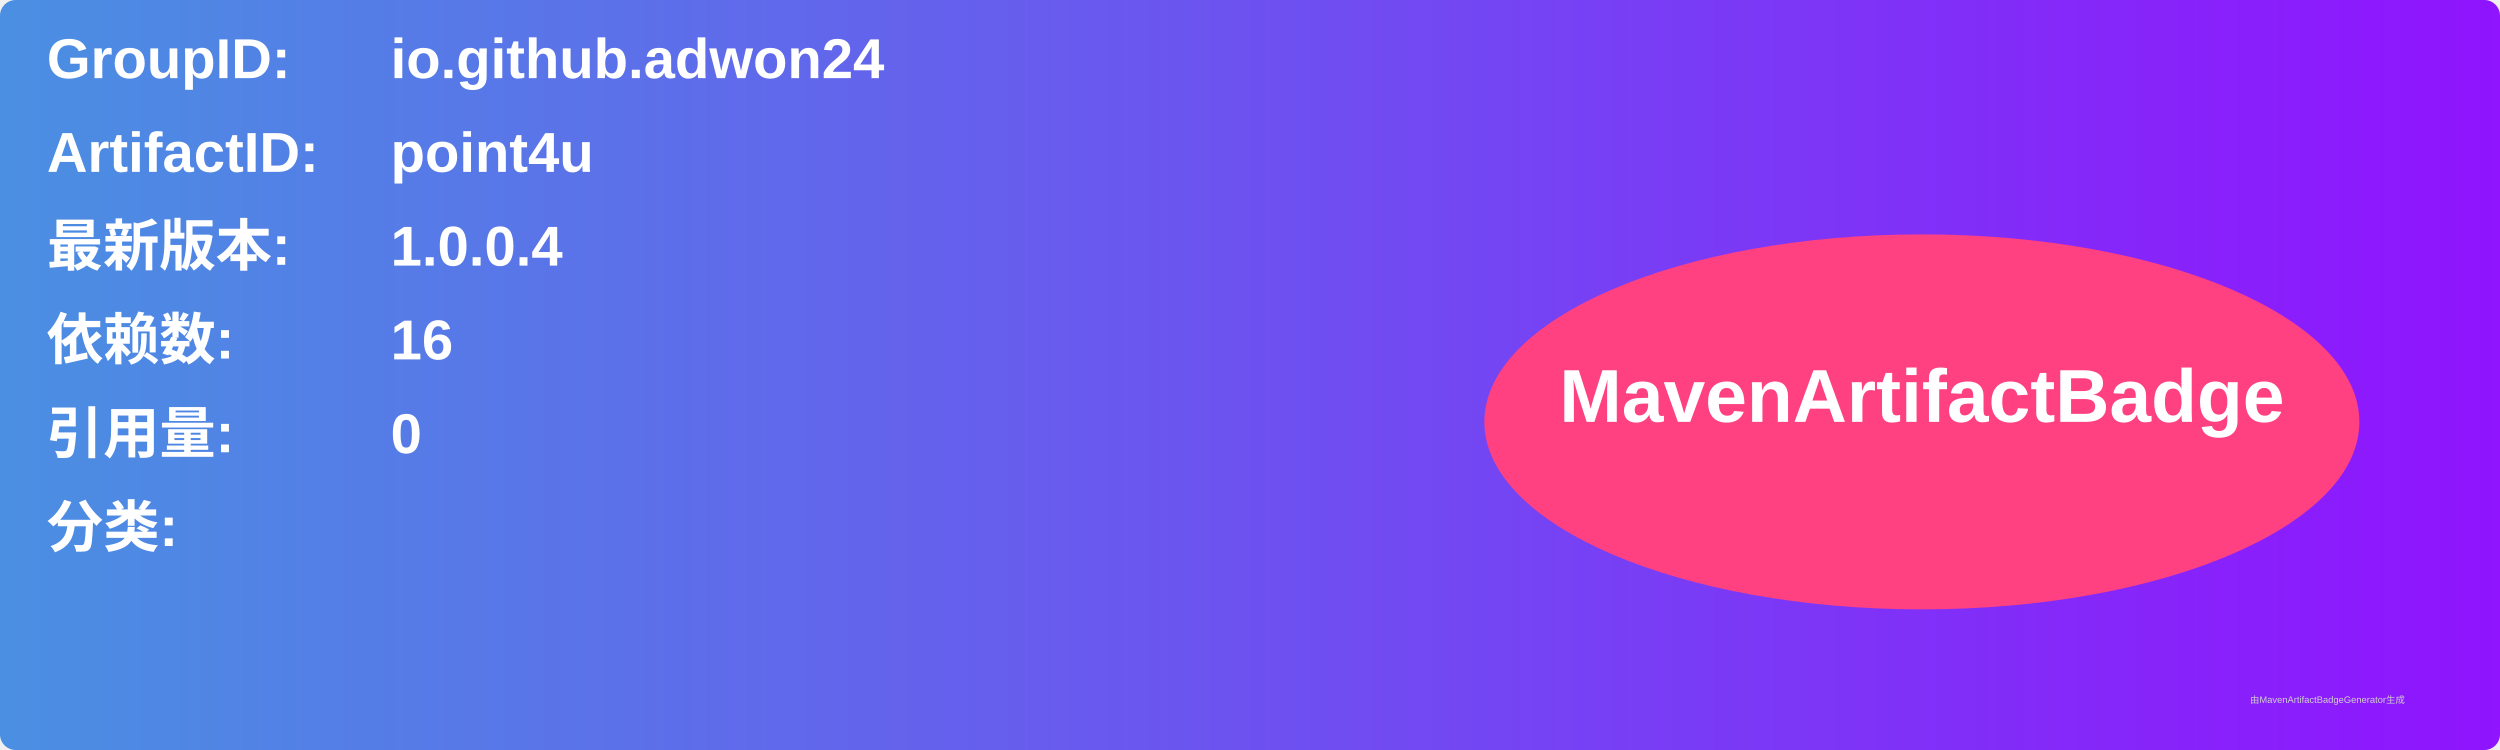
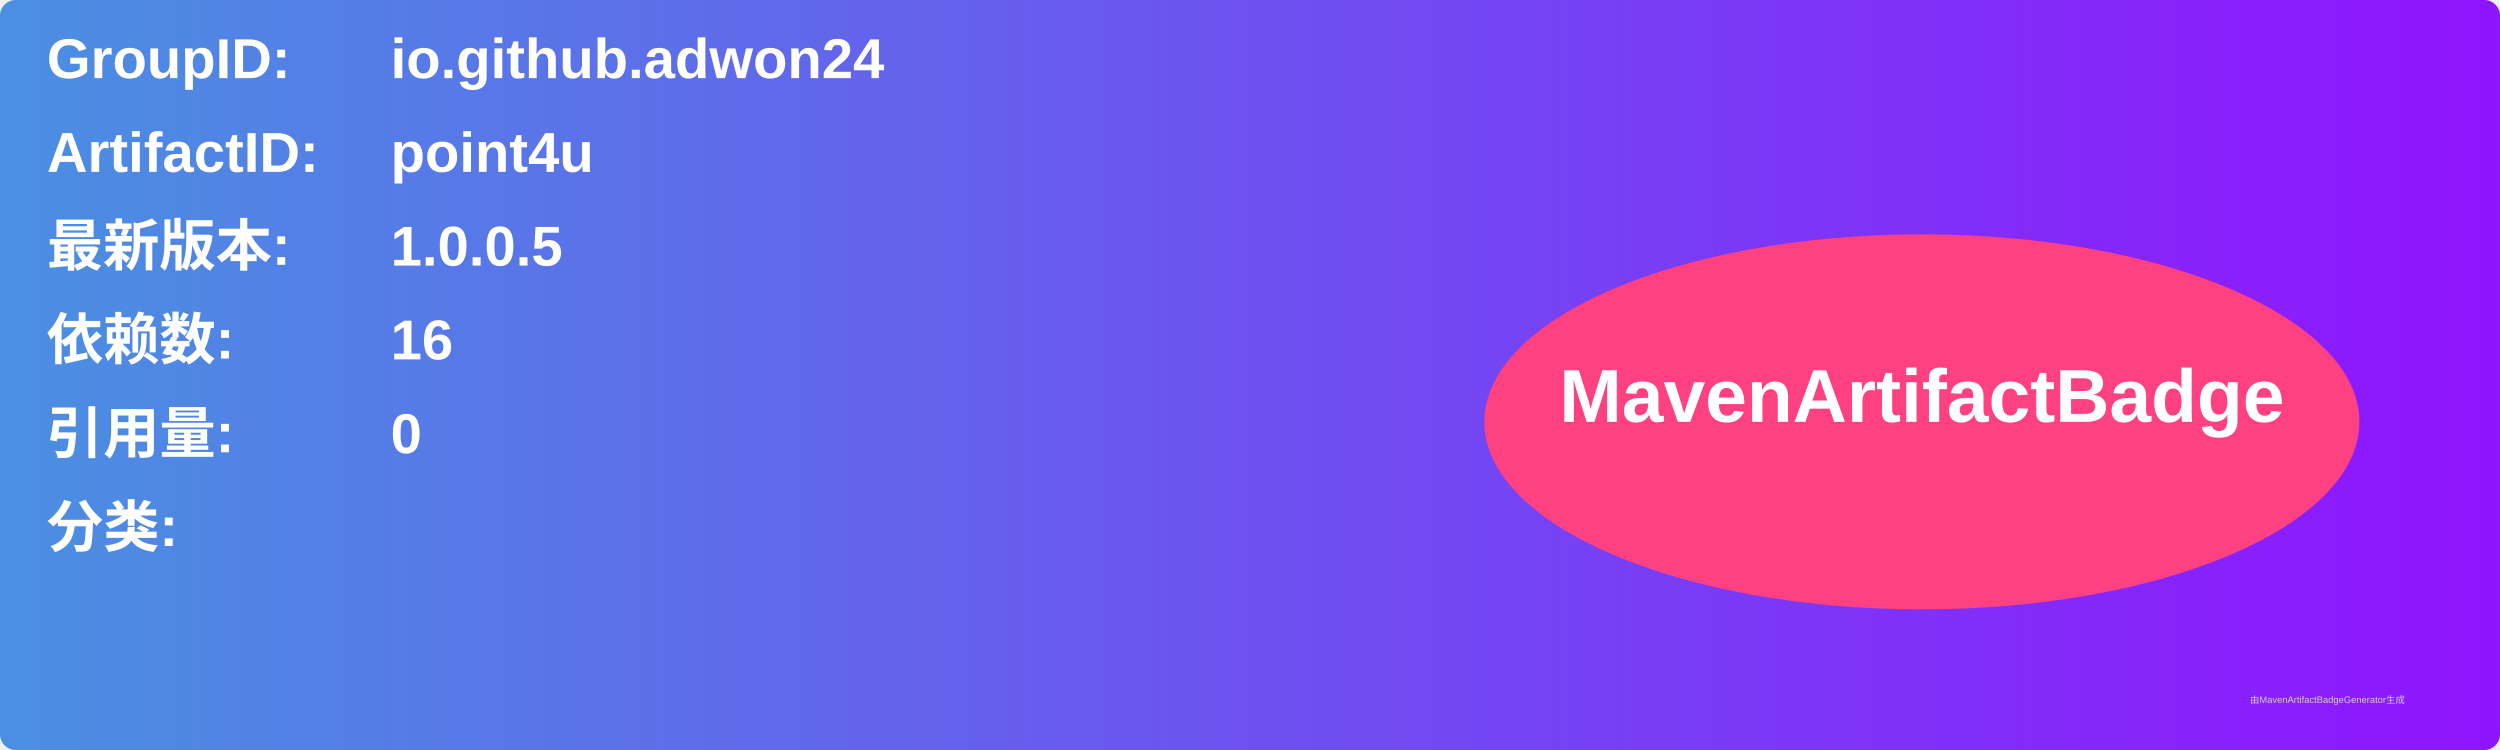
<svg xmlns="http://www.w3.org/2000/svg" width="800" height="240" viewBox="0 0 800 240">
  <linearGradient id="grad" x1="0%" y1="0%" x2="100%" y2="0%">
    <stop offset="0%" stop-color="#4a90e2" />
    <stop offset="100%" stop-color="#9013fe" />
  </linearGradient>
  <rect width="100%" height="100%" rx="5" ry="5" fill="url(#grad)" />
  <g transform="translate(15, 15)">
    <text x="0" y="10" font-family="Arial" font-size="18" fill="white" font-weight="bold" width="260">GroupID:</text>
    <text x="110" y="10" font-family="Arial" font-size="18" fill="white" font-weight="bold" width="460">io.github.adwon24</text>
    <text x="0" y="40" font-family="Arial" font-size="18" fill="white" font-weight="bold" width="260">ArtifactID:</text>
    <text x="110" y="40" font-family="Arial" font-size="18" fill="white" font-weight="bold" width="460">point4u</text>
    <text x="0" y="70" font-family="Arial" font-size="18" fill="white" font-weight="bold">最新版本:</text>
    <text x="110" y="70" font-family="Arial" font-size="18" fill="white" font-weight="bold">
-       <tspan font-weight="bold">1.0.0.4</tspan>
+       <tspan font-weight="bold">1.0.0.5</tspan>
    </text>
    <text x="0" y="100" font-family="Arial" font-size="18" fill="white" font-weight="bold">依赖数: </text>
    <text x="110" y="100" font-family="Arial" font-size="18" fill="white">
      <tspan font-weight="bold">16</tspan>
    </text>
    <text x="0" y="130" font-family="Arial" font-size="18" fill="white" font-weight="bold">引用量: </text>
    <text x="110" y="130" font-family="Arial" font-size="18" fill="white">
      <tspan font-weight="bold">0</tspan>
    </text>
    <text x="0" y="160" font-family="Arial" font-size="18" fill="white" font-weight="bold">分类:</text>
    <text x="10" y="190" font-family="Arial" font-size="10" fill="white">
      <tspan font-weight="bold" />
    </text>
    <ellipse cx="600" cy="120" rx="140" ry="60" fill="#ff4081" />
    <text x="600" y="120" text-anchor="middle" font-family="Arial" font-size="24" fill="white" font-weight="bold">MavenArtifactBadge</text>
  </g>
  <text x="720" y="225" font-family="Arial" font-size="3" fill="#d0d0d0">由MavenArtifactBadgeGenerator生成</text>
</svg>
